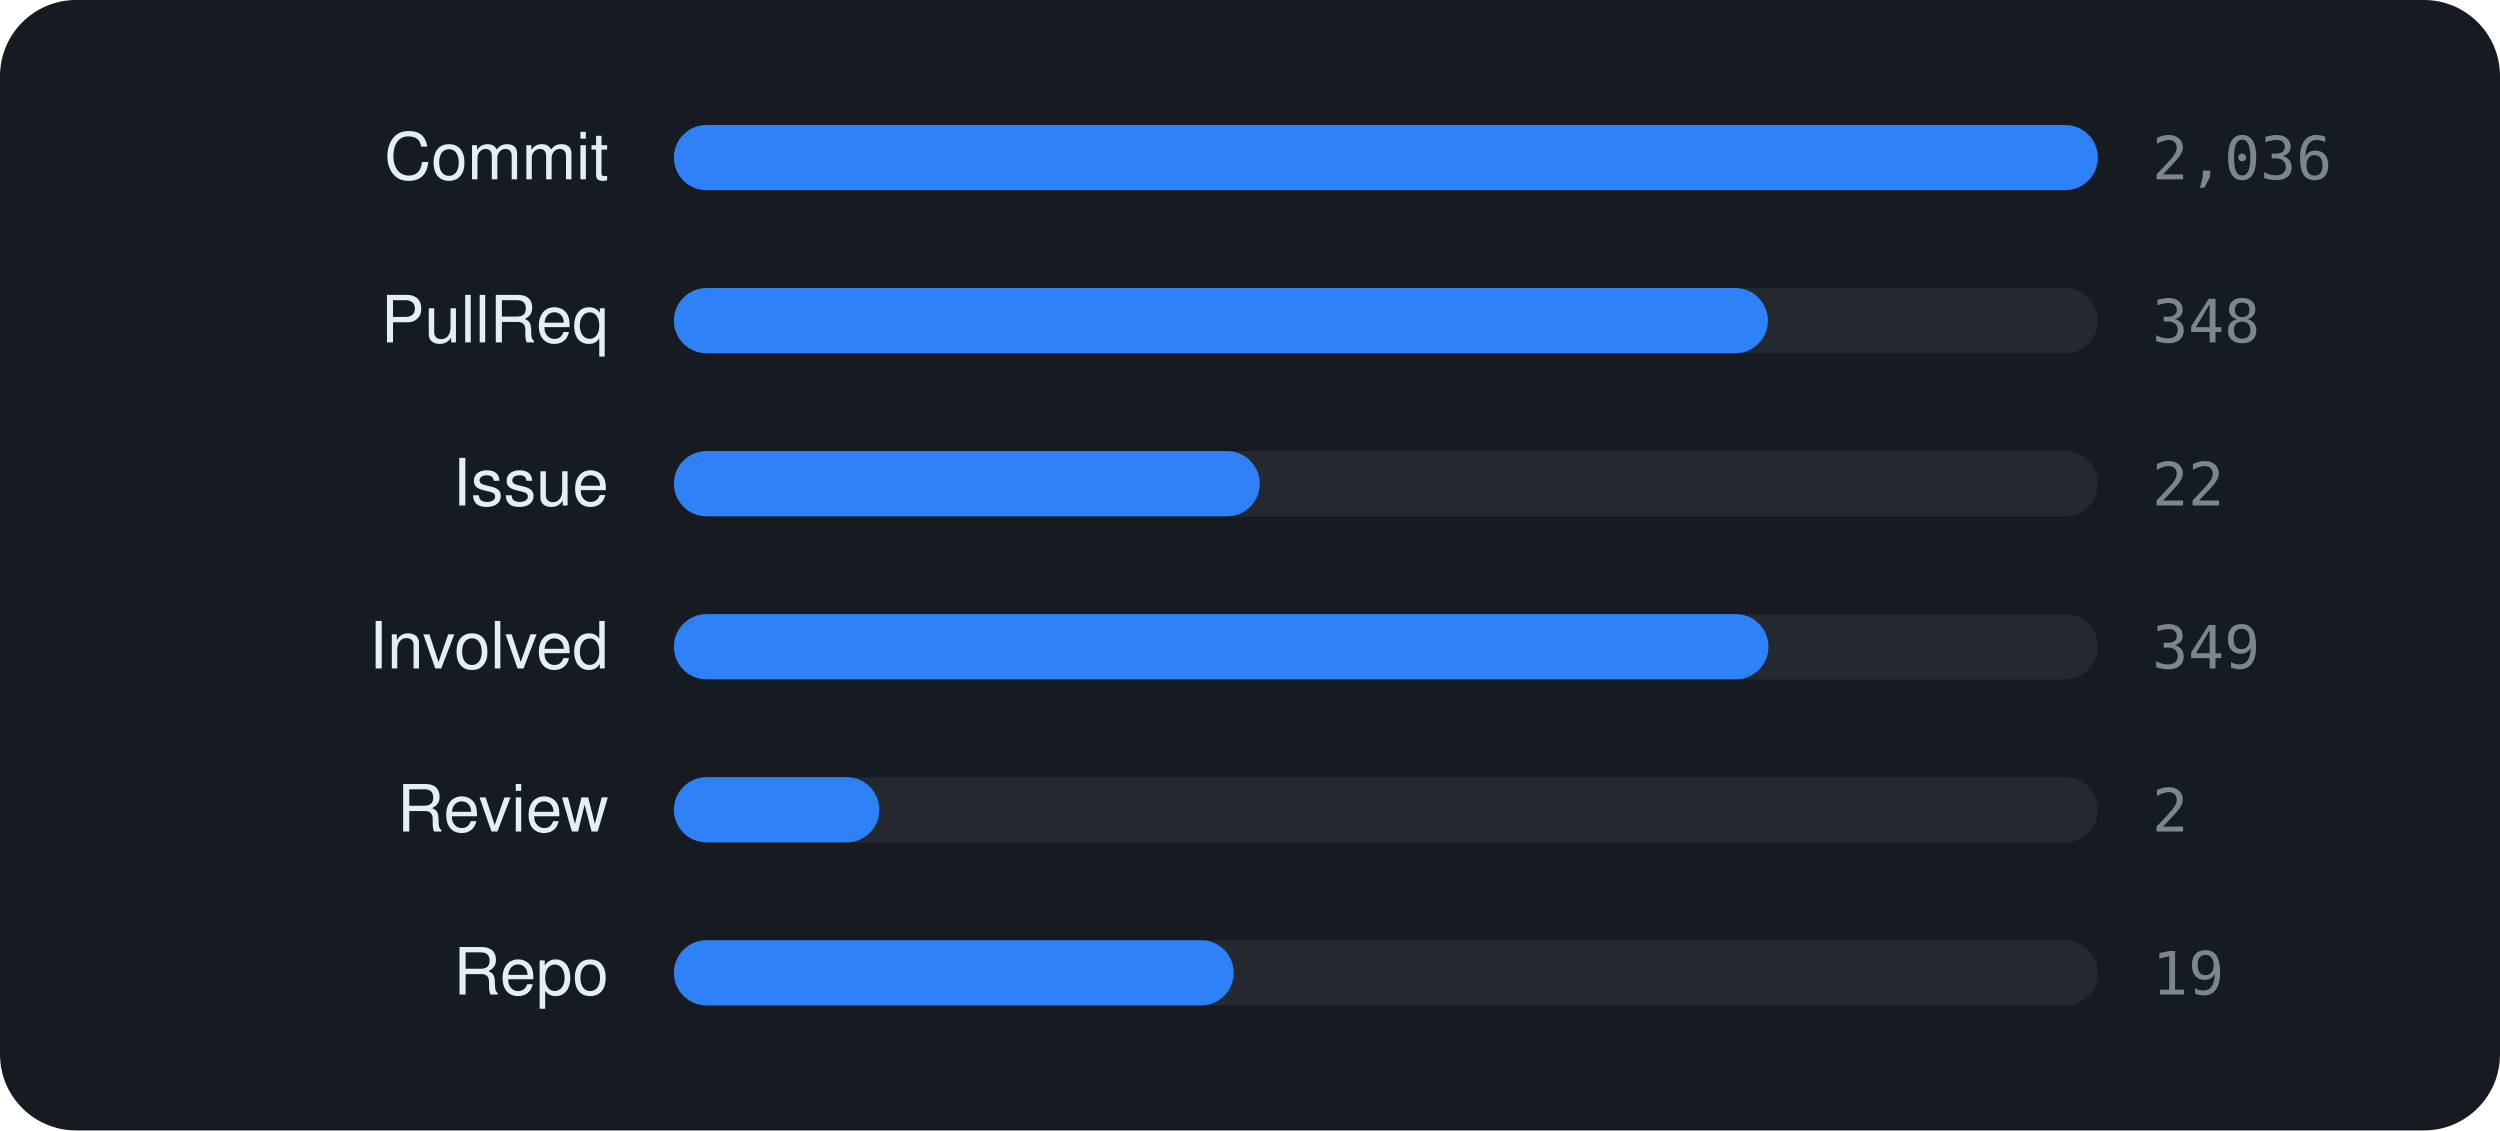
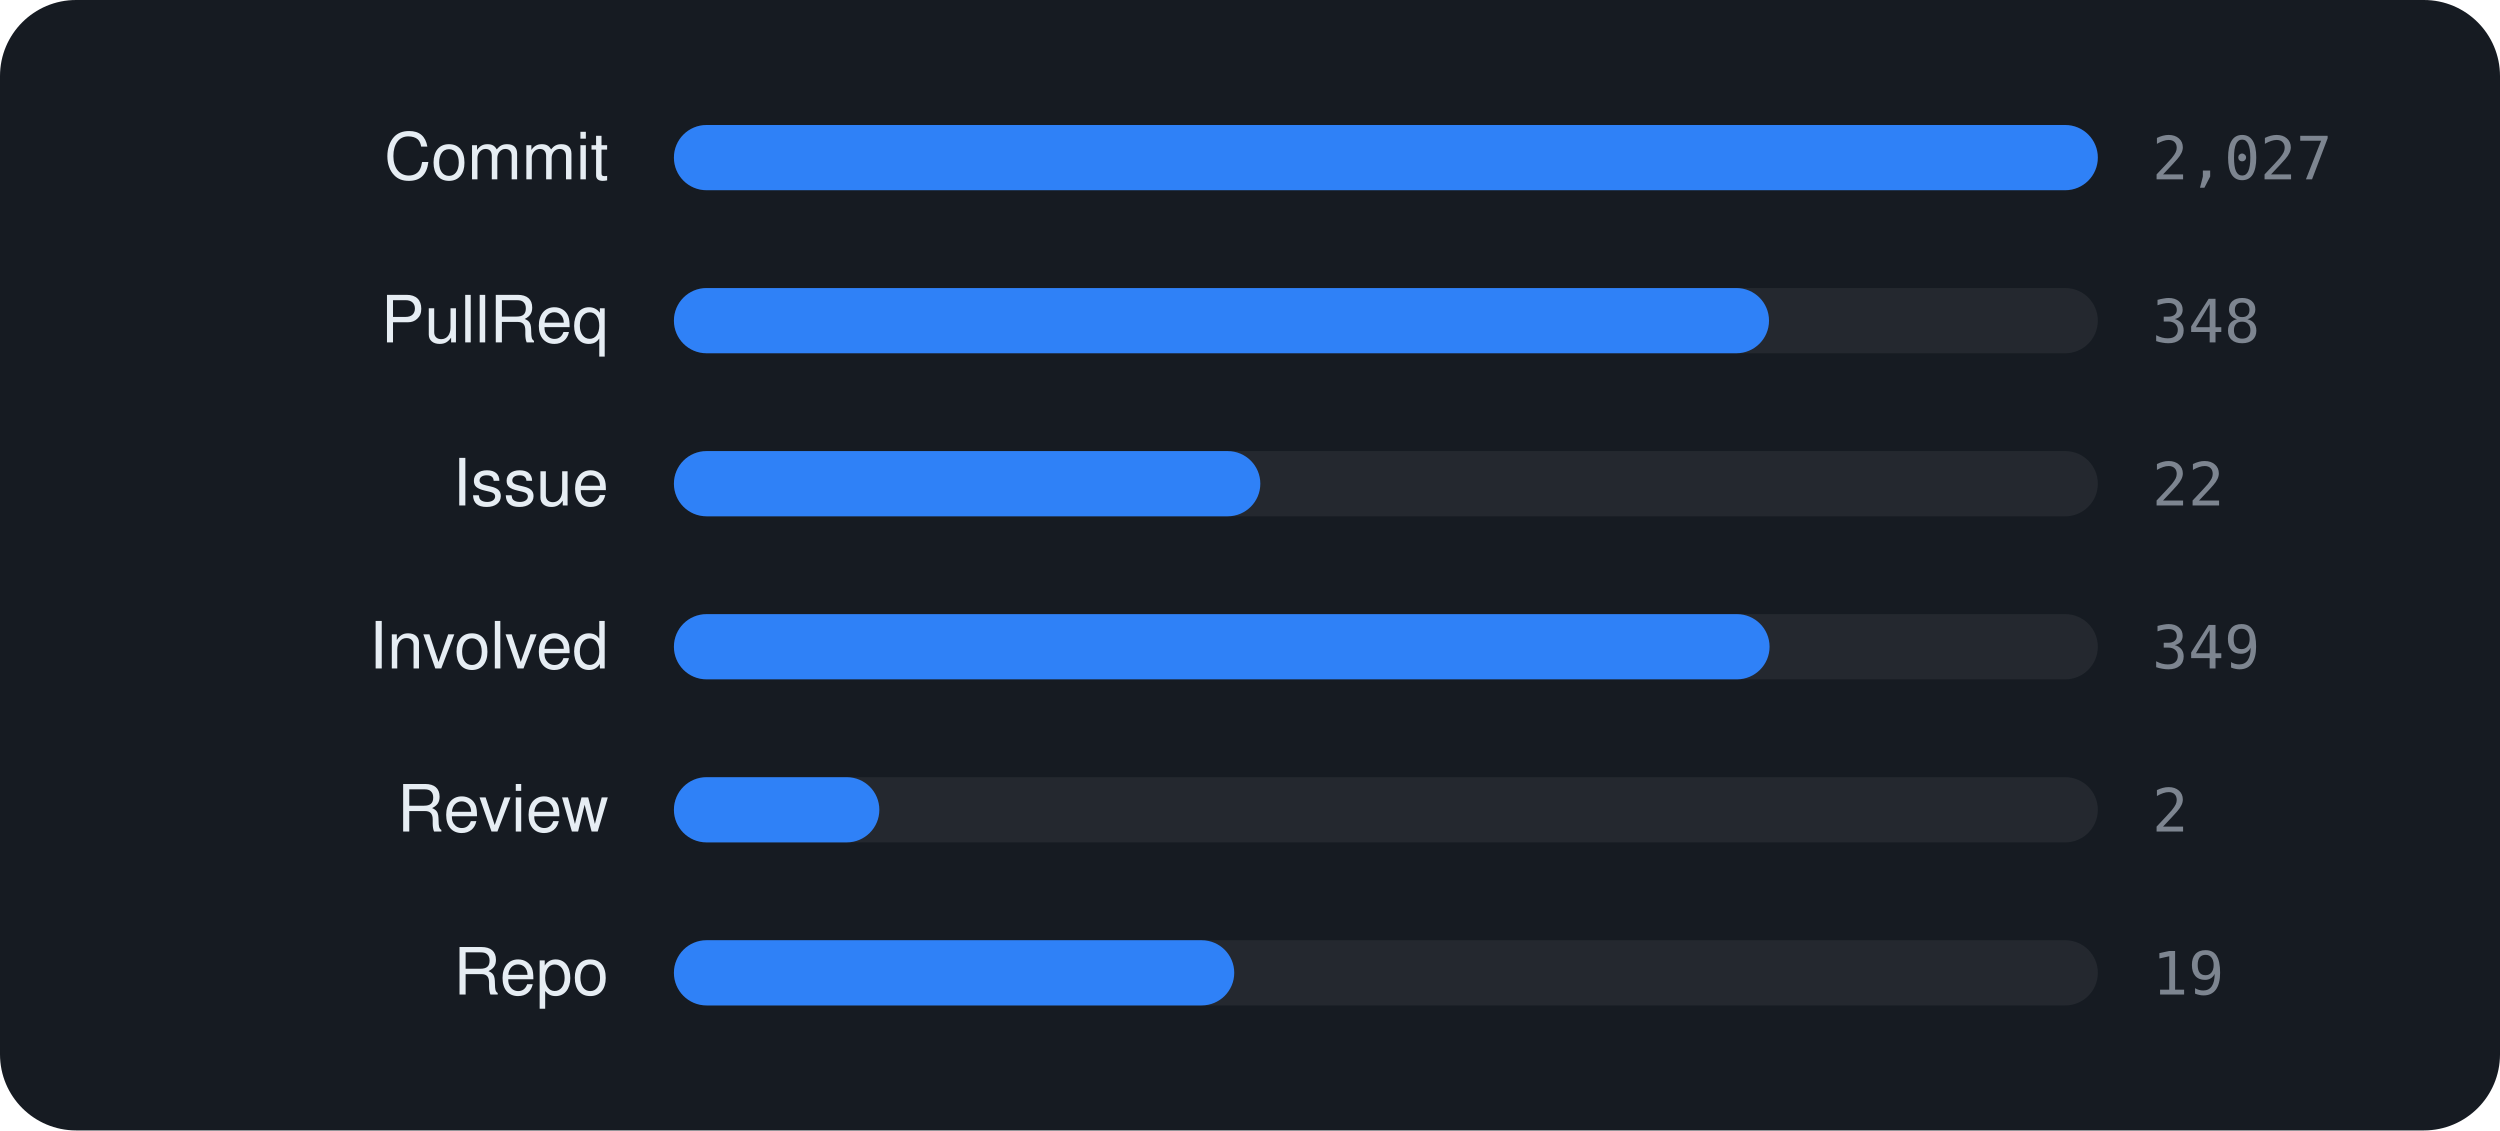
<svg xmlns="http://www.w3.org/2000/svg" viewBox="0 0 460 208" width="460" height="208" font-family="-apple-system,BlinkMacSystemFont,'Segoe UI',Helvetica,Arial,sans-serif">
  <rect width="460" height="208" rx="14" fill="#161b22" />
  <text x="112" y="33" text-anchor="end" font-size="12" fill="#e6edf3">Commit</text>
  <rect x="124" y="23" width="262" height="12" rx="6" fill="rgba(255,255,255,0.06)" />
  <rect x="124" y="23" width="262.0" height="12" rx="6" fill="#2f81f7" />
-   <text x="396" y="33" font-size="11" font-family="monospace" fill="#7d8590">2,036</text>
+   <text x="396" y="33" font-size="11" font-family="monospace" fill="#7d8590">2,027</text>
  <text x="112" y="63" text-anchor="end" font-size="12" fill="#e6edf3">PullReq</text>
  <rect x="124" y="53" width="262" height="12" rx="6" fill="rgba(255,255,255,0.06)" />
-   <rect x="124" y="53" width="201.3" height="12" rx="6" fill="#2f81f7" />
+   <rect x="124" y="53" width="201.5" height="12" rx="6" fill="#2f81f7" />
  <text x="396" y="63" font-size="11" font-family="monospace" fill="#7d8590">348</text>
  <text x="112" y="93" text-anchor="end" font-size="12" fill="#e6edf3">Issue</text>
  <rect x="124" y="83" width="262" height="12" rx="6" fill="rgba(255,255,255,0.06)" />
-   <rect x="124" y="83" width="107.8" height="12" rx="6" fill="#2f81f7" />
+   <rect x="124" y="83" width="107.9" height="12" rx="6" fill="#2f81f7" />
  <text x="396" y="93" font-size="11" font-family="monospace" fill="#7d8590">22</text>
  <text x="112" y="123" text-anchor="end" font-size="12" fill="#e6edf3">Involved</text>
  <rect x="124" y="113" width="262" height="12" rx="6" fill="rgba(255,255,255,0.06)" />
-   <rect x="124" y="113" width="201.4" height="12" rx="6" fill="#2f81f7" />
+   <rect x="124" y="113" width="201.6" height="12" rx="6" fill="#2f81f7" />
  <text x="396" y="123" font-size="11" font-family="monospace" fill="#7d8590">349</text>
  <text x="112" y="153" text-anchor="end" font-size="12" fill="#e6edf3">Review</text>
  <rect x="124" y="143" width="262" height="12" rx="6" fill="rgba(255,255,255,0.06)" />
  <rect x="124" y="143" width="37.8" height="12" rx="6" fill="#2f81f7" />
  <text x="396" y="153" font-size="11" font-family="monospace" fill="#7d8590">2</text>
  <text x="112" y="183" text-anchor="end" font-size="12" fill="#e6edf3">Repo</text>
  <rect x="124" y="173" width="262" height="12" rx="6" fill="rgba(255,255,255,0.06)" />
-   <rect x="124" y="173" width="103.0" height="12" rx="6" fill="#2f81f7" />
+   <rect x="124" y="173" width="103.1" height="12" rx="6" fill="#2f81f7" />
  <text x="396" y="183" font-size="11" font-family="monospace" fill="#7d8590">19</text>
</svg>
